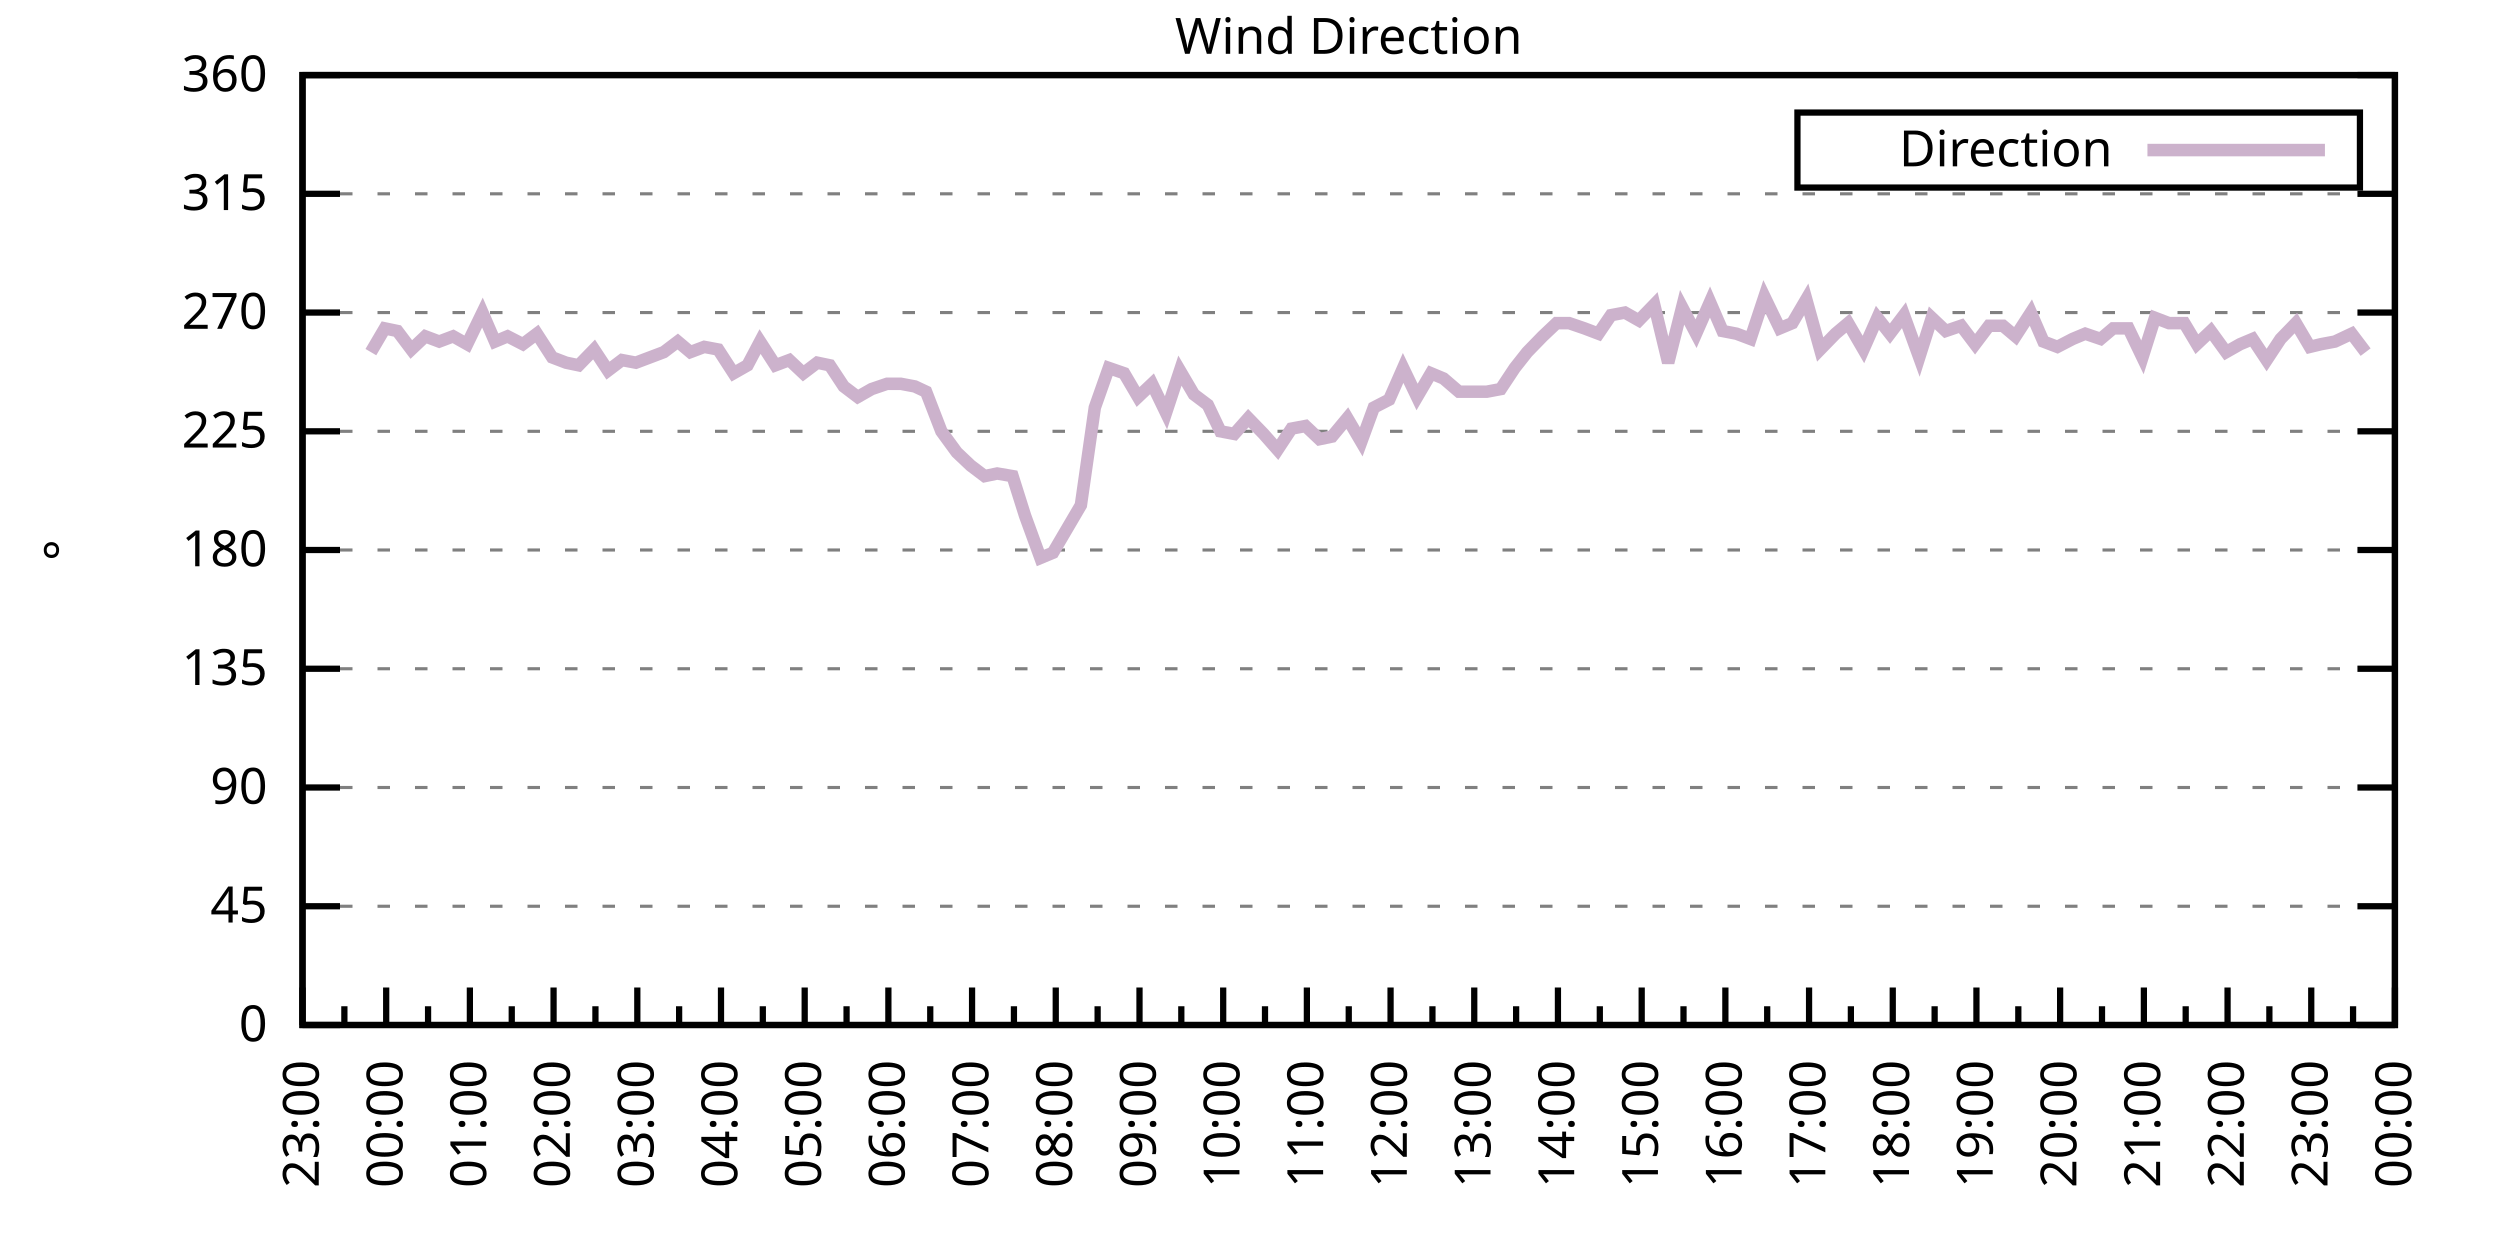
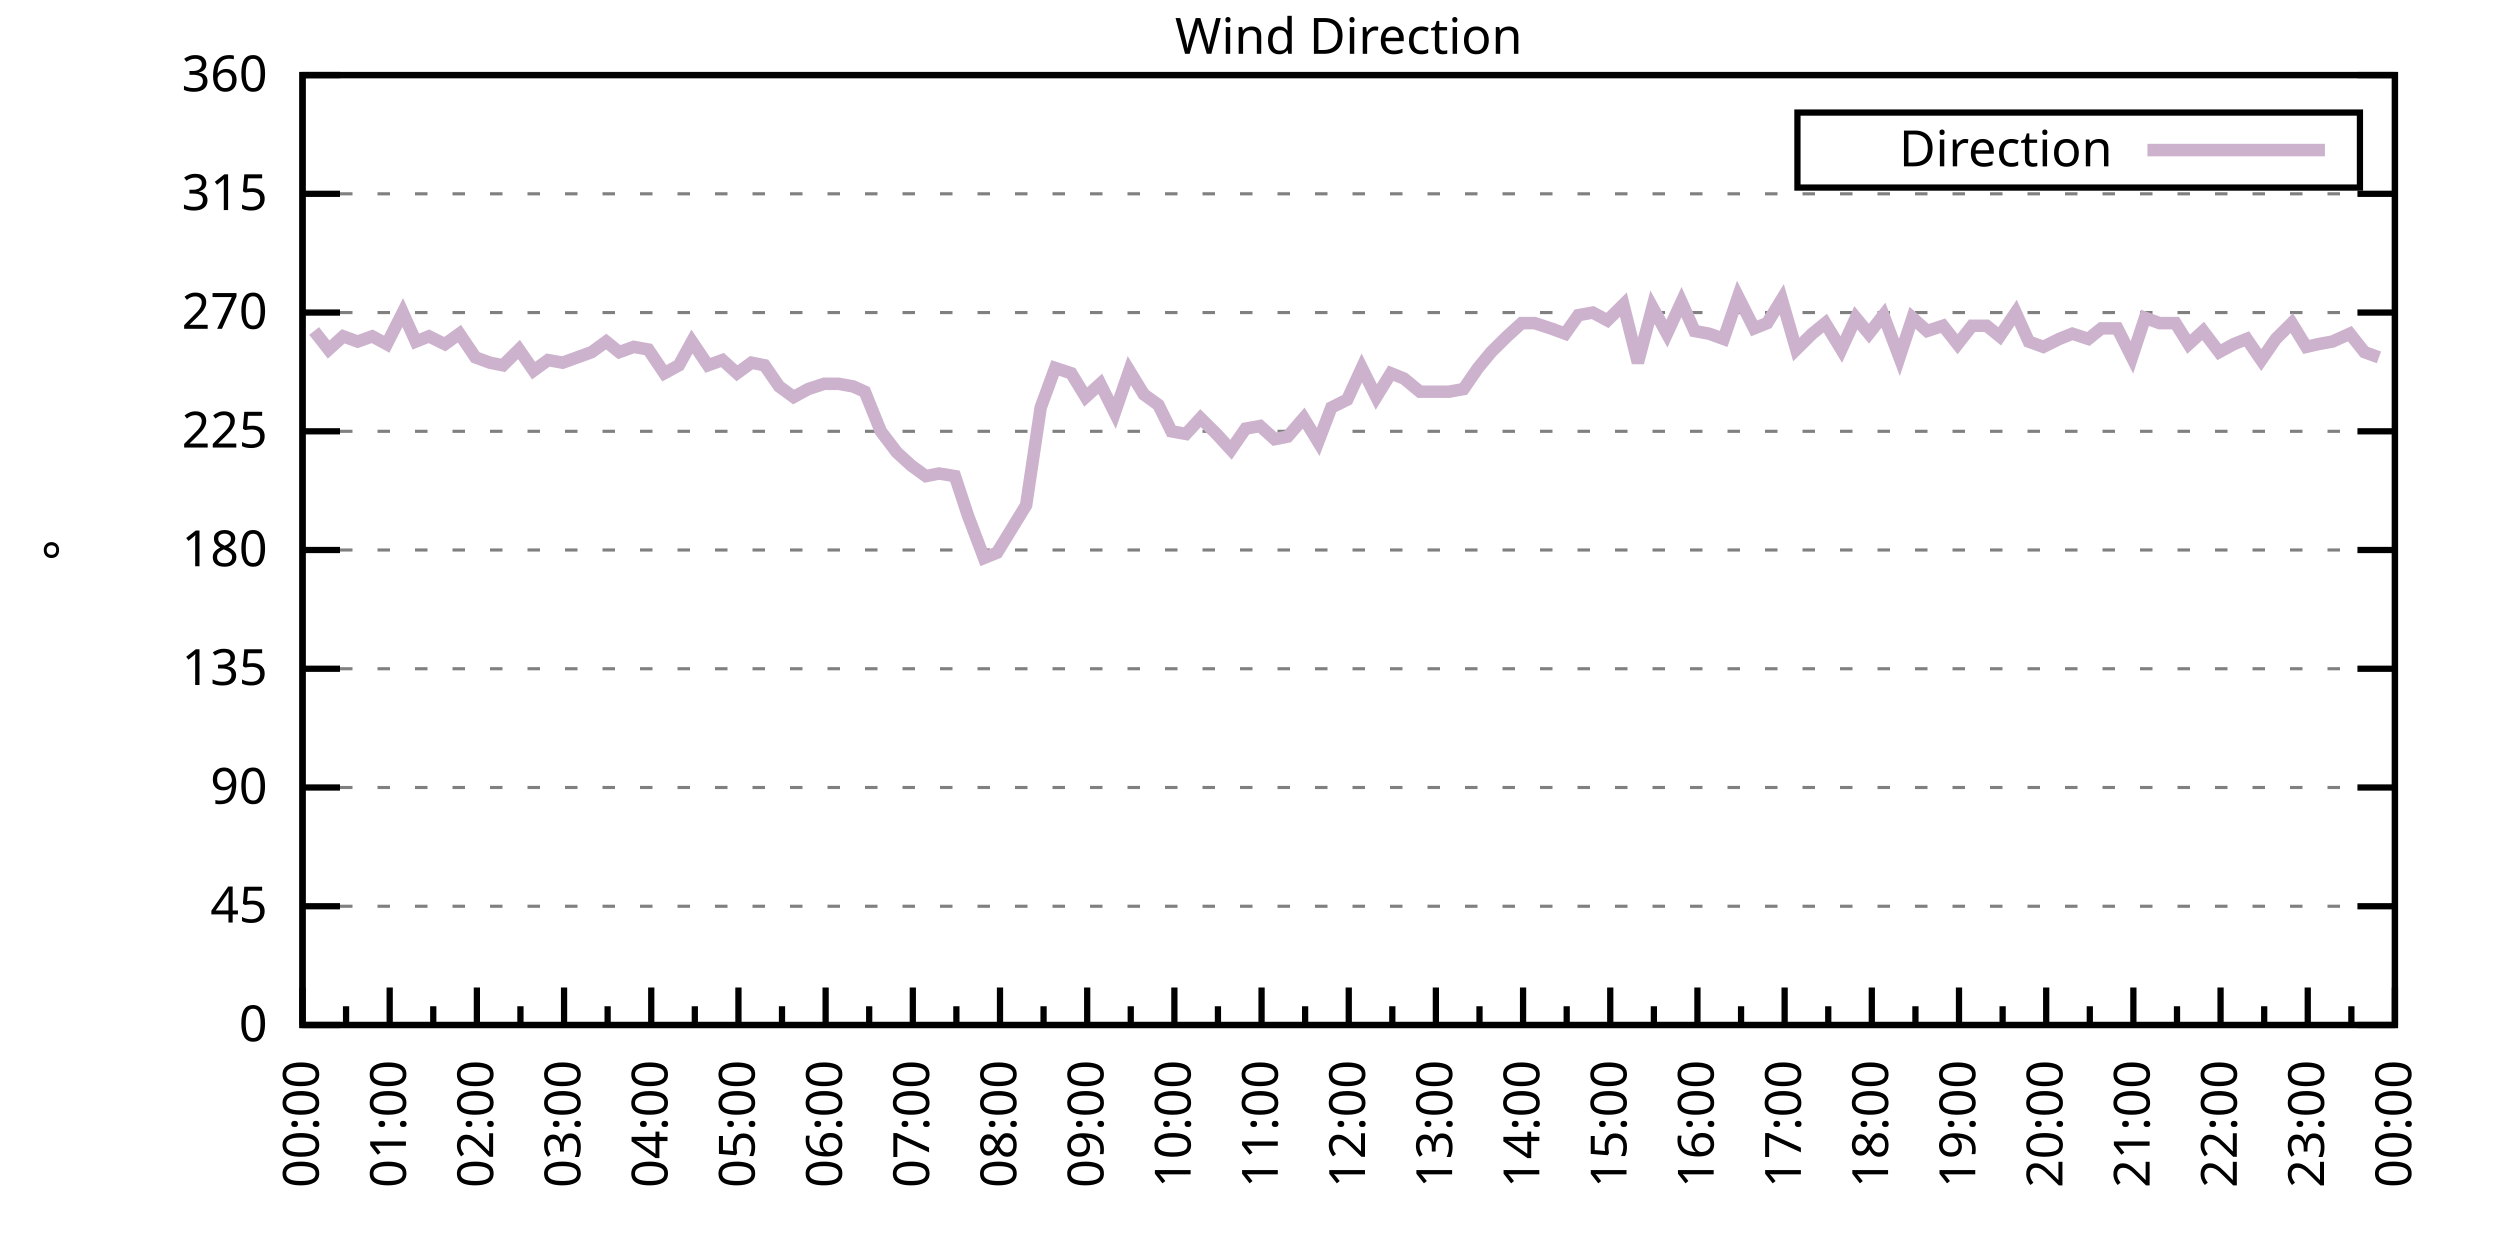
<svg xmlns="http://www.w3.org/2000/svg" xmlns:xlink="http://www.w3.org/1999/xlink" width="400" height="200" viewBox="0 0 400 200">
  <g id="gnuplot_canvas">
    <rect x="0" y="0" width="400" height="200" fill="none" />
    <defs>
      <circle id="gpDot" r="0.5" stroke-width="0.5" stroke="currentColor" />
      <path id="gpPt0" stroke-width="0.333" stroke="currentColor" d="M-1,0 h2 M0,-1 v2" />
      <path id="gpPt1" stroke-width="0.333" stroke="currentColor" d="M-1,-1 L1,1 M1,-1 L-1,1" />
      <path id="gpPt2" stroke-width="0.333" stroke="currentColor" d="M-1,0 L1,0 M0,-1 L0,1 M-1,-1 L1,1 M-1,1 L1,-1" />
      <rect id="gpPt3" stroke-width="0.333" stroke="currentColor" x="-1" y="-1" width="2" height="2" />
      <rect id="gpPt4" stroke-width="0.333" stroke="currentColor" fill="currentColor" x="-1" y="-1" width="2" height="2" />
      <circle id="gpPt5" stroke-width="0.333" stroke="currentColor" cx="0" cy="0" r="1" />
      <use xlink:href="#gpPt5" id="gpPt6" fill="currentColor" stroke="none" />
      <path id="gpPt7" stroke-width="0.333" stroke="currentColor" d="M0,-1.33 L-1.33,0.67 L1.33,0.67 z" />
      <use xlink:href="#gpPt7" id="gpPt8" fill="currentColor" stroke="none" />
      <use xlink:href="#gpPt7" id="gpPt9" stroke="currentColor" transform="rotate(180)" />
      <use xlink:href="#gpPt9" id="gpPt10" fill="currentColor" stroke="none" />
      <use xlink:href="#gpPt3" id="gpPt11" stroke="currentColor" transform="rotate(45)" />
      <use xlink:href="#gpPt11" id="gpPt12" fill="currentColor" stroke="none" />
      <path id="gpPt13" stroke-width="0.333" stroke="currentColor" d="M0,1.330 L1.265,0.411 L0.782,-1.067 L-0.782,-1.076 L-1.265,0.411 z" />
      <use xlink:href="#gpPt13" id="gpPt14" fill="currentColor" stroke="none" />
      <filter id="textbox" filterUnits="objectBoundingBox" x="0" y="0" height="1" width="1">
        <feFlood flood-color="white" flood-opacity="1" result="bgnd" />
        <feComposite in="SourceGraphic" in2="bgnd" operator="atop" />
      </filter>
      <filter id="greybox" filterUnits="objectBoundingBox" x="0" y="0" height="1" width="1">
        <feFlood flood-color="lightgrey" flood-opacity="1" result="grey" />
        <feComposite in="SourceGraphic" in2="grey" operator="atop" />
      </filter>
    </defs>
    <g fill="none" color="white" stroke="currentColor" stroke-width="1.00" stroke-linecap="butt" stroke-linejoin="miter">
</g>
    <g fill="none" color="black" stroke="currentColor" stroke-width="1.00" stroke-linecap="butt" stroke-linejoin="miter">
      <g stroke="none" shape-rendering="crispEdges">
        <polygon fill="rgb(255, 255, 255)" points="48.40,164.00 383.18,164.00 383.18,12.02 48.40,12.02 " />
      </g>
    </g>
    <g fill="none" color="black" stroke="currentColor" stroke-width="1.00" stroke-linecap="butt" stroke-linejoin="miter">
</g>
    <g fill="none" color="black" stroke="black" stroke-width="0.50" stroke-linecap="butt" stroke-linejoin="miter">
</g>
    <g fill="none" color="gray" stroke="currentColor" stroke-width="0.50" stroke-linecap="butt" stroke-linejoin="miter">
      <path stroke="gray" stroke-dasharray="2,4" class="gridline" d="M48.40,164.00 L383.19,164.00  " />
    </g>
    <g fill="none" color="gray" stroke="gray" stroke-width="1.00" stroke-linecap="butt" stroke-linejoin="miter">
</g>
    <g fill="none" color="black" stroke="currentColor" stroke-width="1.00" stroke-linecap="butt" stroke-linejoin="miter">
      <path stroke="black" d="M48.40,164.00 L54.40,164.00 M383.19,164.00 L377.19,164.00  " />
      <g transform="translate(42.80,166.60)" stroke="none" fill="black" font-family="Sans" font-size="8.00" text-anchor="end">
        <text>
          <tspan font-family="Sans"> 0</tspan>
        </text>
      </g>
    </g>
    <g fill="none" color="black" stroke="currentColor" stroke-width="1.00" stroke-linecap="butt" stroke-linejoin="miter">
</g>
    <g fill="none" color="black" stroke="black" stroke-width="0.50" stroke-linecap="butt" stroke-linejoin="miter">
</g>
    <g fill="none" color="gray" stroke="currentColor" stroke-width="0.50" stroke-linecap="butt" stroke-linejoin="miter">
      <path stroke="gray" stroke-dasharray="2,4" class="gridline" d="M48.40,145.00 L383.19,145.00  " />
    </g>
    <g fill="none" color="gray" stroke="gray" stroke-width="1.00" stroke-linecap="butt" stroke-linejoin="miter">
</g>
    <g fill="none" color="black" stroke="currentColor" stroke-width="1.00" stroke-linecap="butt" stroke-linejoin="miter">
      <path stroke="black" d="M48.40,145.00 L54.40,145.00 M383.19,145.00 L377.19,145.00  " />
      <g transform="translate(42.80,147.60)" stroke="none" fill="black" font-family="Sans" font-size="8.00" text-anchor="end">
        <text>
          <tspan font-family="Sans"> 45</tspan>
        </text>
      </g>
    </g>
    <g fill="none" color="black" stroke="currentColor" stroke-width="1.00" stroke-linecap="butt" stroke-linejoin="miter">
</g>
    <g fill="none" color="black" stroke="black" stroke-width="0.50" stroke-linecap="butt" stroke-linejoin="miter">
</g>
    <g fill="none" color="gray" stroke="currentColor" stroke-width="0.50" stroke-linecap="butt" stroke-linejoin="miter">
      <path stroke="gray" stroke-dasharray="2,4" class="gridline" d="M48.40,126.00 L383.19,126.00  " />
    </g>
    <g fill="none" color="gray" stroke="gray" stroke-width="1.00" stroke-linecap="butt" stroke-linejoin="miter">
</g>
    <g fill="none" color="black" stroke="currentColor" stroke-width="1.00" stroke-linecap="butt" stroke-linejoin="miter">
      <path stroke="black" d="M48.40,126.00 L54.40,126.00 M383.19,126.00 L377.19,126.00  " />
      <g transform="translate(42.80,128.60)" stroke="none" fill="black" font-family="Sans" font-size="8.00" text-anchor="end">
        <text>
          <tspan font-family="Sans"> 90</tspan>
        </text>
      </g>
    </g>
    <g fill="none" color="black" stroke="currentColor" stroke-width="1.00" stroke-linecap="butt" stroke-linejoin="miter">
</g>
    <g fill="none" color="black" stroke="black" stroke-width="0.50" stroke-linecap="butt" stroke-linejoin="miter">
</g>
    <g fill="none" color="gray" stroke="currentColor" stroke-width="0.50" stroke-linecap="butt" stroke-linejoin="miter">
      <path stroke="gray" stroke-dasharray="2,4" class="gridline" d="M48.40,107.00 L383.19,107.00  " />
    </g>
    <g fill="none" color="gray" stroke="gray" stroke-width="1.00" stroke-linecap="butt" stroke-linejoin="miter">
</g>
    <g fill="none" color="black" stroke="currentColor" stroke-width="1.00" stroke-linecap="butt" stroke-linejoin="miter">
      <path stroke="black" d="M48.40,107.00 L54.40,107.00 M383.19,107.00 L377.19,107.00  " />
      <g transform="translate(42.80,109.60)" stroke="none" fill="black" font-family="Sans" font-size="8.00" text-anchor="end">
        <text>
          <tspan font-family="Sans"> 135</tspan>
        </text>
      </g>
    </g>
    <g fill="none" color="black" stroke="currentColor" stroke-width="1.00" stroke-linecap="butt" stroke-linejoin="miter">
</g>
    <g fill="none" color="black" stroke="black" stroke-width="0.50" stroke-linecap="butt" stroke-linejoin="miter">
</g>
    <g fill="none" color="gray" stroke="currentColor" stroke-width="0.50" stroke-linecap="butt" stroke-linejoin="miter">
      <path stroke="gray" stroke-dasharray="2,4" class="gridline" d="M48.40,88.00 L383.19,88.00  " />
    </g>
    <g fill="none" color="gray" stroke="gray" stroke-width="1.00" stroke-linecap="butt" stroke-linejoin="miter">
</g>
    <g fill="none" color="black" stroke="currentColor" stroke-width="1.00" stroke-linecap="butt" stroke-linejoin="miter">
      <path stroke="black" d="M48.40,88.00 L54.40,88.00 M383.19,88.00 L377.19,88.00  " />
      <g transform="translate(42.80,90.60)" stroke="none" fill="black" font-family="Sans" font-size="8.00" text-anchor="end">
        <text>
          <tspan font-family="Sans"> 180</tspan>
        </text>
      </g>
    </g>
    <g fill="none" color="black" stroke="currentColor" stroke-width="1.00" stroke-linecap="butt" stroke-linejoin="miter">
</g>
    <g fill="none" color="black" stroke="black" stroke-width="0.50" stroke-linecap="butt" stroke-linejoin="miter">
</g>
    <g fill="none" color="gray" stroke="currentColor" stroke-width="0.50" stroke-linecap="butt" stroke-linejoin="miter">
      <path stroke="gray" stroke-dasharray="2,4" class="gridline" d="M48.40,69.01 L383.19,69.01  " />
    </g>
    <g fill="none" color="gray" stroke="gray" stroke-width="1.00" stroke-linecap="butt" stroke-linejoin="miter">
</g>
    <g fill="none" color="black" stroke="currentColor" stroke-width="1.00" stroke-linecap="butt" stroke-linejoin="miter">
      <path stroke="black" d="M48.40,69.01 L54.40,69.01 M383.19,69.01 L377.19,69.01  " />
      <g transform="translate(42.80,71.61)" stroke="none" fill="black" font-family="Sans" font-size="8.00" text-anchor="end">
        <text>
          <tspan font-family="Sans"> 225</tspan>
        </text>
      </g>
    </g>
    <g fill="none" color="black" stroke="currentColor" stroke-width="1.00" stroke-linecap="butt" stroke-linejoin="miter">
</g>
    <g fill="none" color="black" stroke="black" stroke-width="0.50" stroke-linecap="butt" stroke-linejoin="miter">
</g>
    <g fill="none" color="gray" stroke="currentColor" stroke-width="0.50" stroke-linecap="butt" stroke-linejoin="miter">
      <path stroke="gray" stroke-dasharray="2,4" class="gridline" d="M48.40,50.01 L383.19,50.01  " />
    </g>
    <g fill="none" color="gray" stroke="gray" stroke-width="1.00" stroke-linecap="butt" stroke-linejoin="miter">
</g>
    <g fill="none" color="black" stroke="currentColor" stroke-width="1.00" stroke-linecap="butt" stroke-linejoin="miter">
      <path stroke="black" d="M48.40,50.01 L54.40,50.01 M383.19,50.01 L377.19,50.01  " />
      <g transform="translate(42.80,52.61)" stroke="none" fill="black" font-family="Sans" font-size="8.00" text-anchor="end">
        <text>
          <tspan font-family="Sans"> 270</tspan>
        </text>
      </g>
    </g>
    <g fill="none" color="black" stroke="currentColor" stroke-width="1.00" stroke-linecap="butt" stroke-linejoin="miter">
</g>
    <g fill="none" color="black" stroke="black" stroke-width="0.50" stroke-linecap="butt" stroke-linejoin="miter">
</g>
    <g fill="none" color="gray" stroke="currentColor" stroke-width="0.50" stroke-linecap="butt" stroke-linejoin="miter">
      <path stroke="gray" stroke-dasharray="2,4" class="gridline" d="M48.40,31.01 L383.19,31.01  " />
    </g>
    <g fill="none" color="gray" stroke="gray" stroke-width="1.00" stroke-linecap="butt" stroke-linejoin="miter">
</g>
    <g fill="none" color="black" stroke="currentColor" stroke-width="1.00" stroke-linecap="butt" stroke-linejoin="miter">
      <path stroke="black" d="M48.40,31.01 L54.40,31.01 M383.19,31.01 L377.19,31.01  " />
      <g transform="translate(42.80,33.61)" stroke="none" fill="black" font-family="Sans" font-size="8.00" text-anchor="end">
        <text>
          <tspan font-family="Sans"> 315</tspan>
        </text>
      </g>
    </g>
    <g fill="none" color="black" stroke="currentColor" stroke-width="1.00" stroke-linecap="butt" stroke-linejoin="miter">
</g>
    <g fill="none" color="black" stroke="black" stroke-width="0.50" stroke-linecap="butt" stroke-linejoin="miter">
</g>
    <g fill="none" color="gray" stroke="currentColor" stroke-width="0.50" stroke-linecap="butt" stroke-linejoin="miter">
      <path stroke="gray" stroke-dasharray="2,4" class="gridline" d="M48.40,12.01 L383.19,12.01  " />
    </g>
    <g fill="none" color="gray" stroke="gray" stroke-width="1.00" stroke-linecap="butt" stroke-linejoin="miter">
</g>
    <g fill="none" color="black" stroke="currentColor" stroke-width="1.00" stroke-linecap="butt" stroke-linejoin="miter">
      <path stroke="black" d="M48.40,12.01 L54.40,12.01 M383.19,12.01 L377.19,12.01  " />
      <g transform="translate(42.80,14.61)" stroke="none" fill="black" font-family="Sans" font-size="8.00" text-anchor="end">
        <text>
          <tspan font-family="Sans"> 360</tspan>
        </text>
      </g>
    </g>
    <g fill="none" color="black" stroke="currentColor" stroke-width="1.00" stroke-linecap="butt" stroke-linejoin="miter">
      <path stroke="black" d="M48.40,164.00 L48.40,158.00  " />
      <g transform="translate(51.00,169.60) rotate(270)" stroke="none" fill="black" font-family="Sans" font-size="8.00" text-anchor="end">
        <text>
+           <tspan font-family="Sans">00:00</tspan>
+         </text>
+       </g>
+     </g>
+     <g fill="none" color="black" stroke="currentColor" stroke-width="1.00" stroke-linecap="butt" stroke-linejoin="miter">
+       <path stroke="black" d="M55.37,164.00 L55.37,161.00 M62.35,164.00 L62.35,158.00  " />
+       <g transform="translate(64.95,169.60) rotate(270)" stroke="none" fill="black" font-family="Sans" font-size="8.00" text-anchor="end">
+         <text>
+           <tspan font-family="Sans">01:00</tspan>
+         </text>
+       </g>
+     </g>
+     <g fill="none" color="black" stroke="currentColor" stroke-width="1.00" stroke-linecap="butt" stroke-linejoin="miter">
+       <path stroke="black" d="M69.32,164.00 L69.32,161.00 M76.30,164.00 L76.30,158.00  " />
+       <g transform="translate(78.90,169.60) rotate(270)" stroke="none" fill="black" font-family="Sans" font-size="8.00" text-anchor="end">
+         <text>
+           <tspan font-family="Sans">02:00</tspan>
+         </text>
+       </g>
+     </g>
+     <g fill="none" color="black" stroke="currentColor" stroke-width="1.00" stroke-linecap="butt" stroke-linejoin="miter">
+       <path stroke="black" d="M83.27,164.00 L83.27,161.00 M90.25,164.00 L90.25,158.00  " />
+       <g transform="translate(92.85,169.60) rotate(270)" stroke="none" fill="black" font-family="Sans" font-size="8.00" text-anchor="end">
+         <text>
+           <tspan font-family="Sans">03:00</tspan>
+         </text>
+       </g>
+     </g>
+     <g fill="none" color="black" stroke="currentColor" stroke-width="1.00" stroke-linecap="butt" stroke-linejoin="miter">
+       <path stroke="black" d="M97.22,164.00 L97.22,161.00 M104.20,164.00 L104.20,158.00  " />
+       <g transform="translate(106.80,169.60) rotate(270)" stroke="none" fill="black" font-family="Sans" font-size="8.00" text-anchor="end">
+         <text>
+           <tspan font-family="Sans">04:00</tspan>
+         </text>
+       </g>
+     </g>
+     <g fill="none" color="black" stroke="currentColor" stroke-width="1.00" stroke-linecap="butt" stroke-linejoin="miter">
+       <path stroke="black" d="M111.17,164.00 L111.17,161.00 M118.15,164.00 L118.15,158.00  " />
+       <g transform="translate(120.75,169.60) rotate(270)" stroke="none" fill="black" font-family="Sans" font-size="8.00" text-anchor="end">
+         <text>
+           <tspan font-family="Sans">05:00</tspan>
+         </text>
+       </g>
+     </g>
+     <g fill="none" color="black" stroke="currentColor" stroke-width="1.00" stroke-linecap="butt" stroke-linejoin="miter">
+       <path stroke="black" d="M125.12,164.00 L125.12,161.00 M132.10,164.00 L132.10,158.00  " />
+       <g transform="translate(134.70,169.60) rotate(270)" stroke="none" fill="black" font-family="Sans" font-size="8.00" text-anchor="end">
+         <text>
+           <tspan font-family="Sans">06:00</tspan>
+         </text>
+       </g>
+     </g>
+     <g fill="none" color="black" stroke="currentColor" stroke-width="1.00" stroke-linecap="butt" stroke-linejoin="miter">
+       <path stroke="black" d="M139.07,164.00 L139.07,161.00 M146.05,164.00 L146.05,158.00  " />
+       <g transform="translate(148.65,169.60) rotate(270)" stroke="none" fill="black" font-family="Sans" font-size="8.00" text-anchor="end">
+         <text>
+           <tspan font-family="Sans">07:00</tspan>
+         </text>
+       </g>
+     </g>
+     <g fill="none" color="black" stroke="currentColor" stroke-width="1.00" stroke-linecap="butt" stroke-linejoin="miter">
+       <path stroke="black" d="M153.02,164.00 L153.02,161.00 M160.00,164.00 L160.00,158.00  " />
+       <g transform="translate(162.60,169.60) rotate(270)" stroke="none" fill="black" font-family="Sans" font-size="8.00" text-anchor="end">
+         <text>
+           <tspan font-family="Sans">08:00</tspan>
+         </text>
+       </g>
+     </g>
+     <g fill="none" color="black" stroke="currentColor" stroke-width="1.00" stroke-linecap="butt" stroke-linejoin="miter">
+       <path stroke="black" d="M166.97,164.00 L166.97,161.00 M173.95,164.00 L173.95,158.00  " />
+       <g transform="translate(176.55,169.60) rotate(270)" stroke="none" fill="black" font-family="Sans" font-size="8.00" text-anchor="end">
+         <text>
+           <tspan font-family="Sans">09:00</tspan>
+         </text>
+       </g>
+     </g>
+     <g fill="none" color="black" stroke="currentColor" stroke-width="1.00" stroke-linecap="butt" stroke-linejoin="miter">
+       <path stroke="black" d="M180.92,164.00 L180.92,161.00 M187.90,164.00 L187.90,158.00  " />
+       <g transform="translate(190.50,169.60) rotate(270)" stroke="none" fill="black" font-family="Sans" font-size="8.00" text-anchor="end">
+         <text>
+           <tspan font-family="Sans">10:00</tspan>
+         </text>
+       </g>
+     </g>
+     <g fill="none" color="black" stroke="currentColor" stroke-width="1.00" stroke-linecap="butt" stroke-linejoin="miter">
+       <path stroke="black" d="M194.87,164.00 L194.87,161.00 M201.85,164.00 L201.85,158.00  " />
+       <g transform="translate(204.45,169.60) rotate(270)" stroke="none" fill="black" font-family="Sans" font-size="8.00" text-anchor="end">
+         <text>
+           <tspan font-family="Sans">11:00</tspan>
+         </text>
+       </g>
+     </g>
+     <g fill="none" color="black" stroke="currentColor" stroke-width="1.00" stroke-linecap="butt" stroke-linejoin="miter">
+       <path stroke="black" d="M208.82,164.00 L208.82,161.00 M215.80,164.00 L215.80,158.00  " />
+       <g transform="translate(218.40,169.60) rotate(270)" stroke="none" fill="black" font-family="Sans" font-size="8.00" text-anchor="end">
+         <text>
+           <tspan font-family="Sans">12:00</tspan>
+         </text>
+       </g>
+     </g>
+     <g fill="none" color="black" stroke="currentColor" stroke-width="1.00" stroke-linecap="butt" stroke-linejoin="miter">
+       <path stroke="black" d="M222.77,164.00 L222.77,161.00 M229.74,164.00 L229.74,158.00  " />
+       <g transform="translate(232.34,169.60) rotate(270)" stroke="none" fill="black" font-family="Sans" font-size="8.00" text-anchor="end">
+         <text>
+           <tspan font-family="Sans">13:00</tspan>
+         </text>
+       </g>
+     </g>
+     <g fill="none" color="black" stroke="currentColor" stroke-width="1.00" stroke-linecap="butt" stroke-linejoin="miter">
+       <path stroke="black" d="M236.72,164.00 L236.72,161.00 M243.69,164.00 L243.69,158.00  " />
+       <g transform="translate(246.29,169.60) rotate(270)" stroke="none" fill="black" font-family="Sans" font-size="8.00" text-anchor="end">
+         <text>
+           <tspan font-family="Sans">14:00</tspan>
+         </text>
+       </g>
+     </g>
+     <g fill="none" color="black" stroke="currentColor" stroke-width="1.00" stroke-linecap="butt" stroke-linejoin="miter">
+       <path stroke="black" d="M250.67,164.00 L250.67,161.00 M257.64,164.00 L257.64,158.00  " />
+       <g transform="translate(260.24,169.60) rotate(270)" stroke="none" fill="black" font-family="Sans" font-size="8.00" text-anchor="end">
+         <text>
+           <tspan font-family="Sans">15:00</tspan>
+         </text>
+       </g>
+     </g>
+     <g fill="none" color="black" stroke="currentColor" stroke-width="1.00" stroke-linecap="butt" stroke-linejoin="miter">
+       <path stroke="black" d="M264.62,164.00 L264.62,161.00 M271.59,164.00 L271.59,158.00  " />
+       <g transform="translate(274.19,169.60) rotate(270)" stroke="none" fill="black" font-family="Sans" font-size="8.00" text-anchor="end">
+         <text>
+           <tspan font-family="Sans">16:00</tspan>
+         </text>
+       </g>
+     </g>
+     <g fill="none" color="black" stroke="currentColor" stroke-width="1.00" stroke-linecap="butt" stroke-linejoin="miter">
+       <path stroke="black" d="M278.57,164.00 L278.57,161.00 M285.54,164.00 L285.54,158.00  " />
+       <g transform="translate(288.14,169.60) rotate(270)" stroke="none" fill="black" font-family="Sans" font-size="8.00" text-anchor="end">
+         <text>
+           <tspan font-family="Sans">17:00</tspan>
+         </text>
+       </g>
+     </g>
+     <g fill="none" color="black" stroke="currentColor" stroke-width="1.00" stroke-linecap="butt" stroke-linejoin="miter">
+       <path stroke="black" d="M292.52,164.00 L292.52,161.00 M299.49,164.00 L299.49,158.00  " />
+       <g transform="translate(302.09,169.60) rotate(270)" stroke="none" fill="black" font-family="Sans" font-size="8.00" text-anchor="end">
+         <text>
+           <tspan font-family="Sans">18:00</tspan>
+         </text>
+       </g>
+     </g>
+     <g fill="none" color="black" stroke="currentColor" stroke-width="1.00" stroke-linecap="butt" stroke-linejoin="miter">
+       <path stroke="black" d="M306.47,164.00 L306.47,161.00 M313.44,164.00 L313.44,158.00  " />
+       <g transform="translate(316.04,169.60) rotate(270)" stroke="none" fill="black" font-family="Sans" font-size="8.00" text-anchor="end">
+         <text>
+           <tspan font-family="Sans">19:00</tspan>
+         </text>
+       </g>
+     </g>
+     <g fill="none" color="black" stroke="currentColor" stroke-width="1.00" stroke-linecap="butt" stroke-linejoin="miter">
+       <path stroke="black" d="M320.42,164.00 L320.42,161.00 M327.39,164.00 L327.39,158.00  " />
+       <g transform="translate(329.99,169.60) rotate(270)" stroke="none" fill="black" font-family="Sans" font-size="8.00" text-anchor="end">
+         <text>
+           <tspan font-family="Sans">20:00</tspan>
+         </text>
+       </g>
+     </g>
+     <g fill="none" color="black" stroke="currentColor" stroke-width="1.00" stroke-linecap="butt" stroke-linejoin="miter">
+       <path stroke="black" d="M334.37,164.00 L334.37,161.00 M341.34,164.00 L341.34,158.00  " />
+       <g transform="translate(343.94,169.60) rotate(270)" stroke="none" fill="black" font-family="Sans" font-size="8.00" text-anchor="end">
+         <text>
+           <tspan font-family="Sans">21:00</tspan>
+         </text>
+       </g>
+     </g>
+     <g fill="none" color="black" stroke="currentColor" stroke-width="1.00" stroke-linecap="butt" stroke-linejoin="miter">
+       <path stroke="black" d="M348.32,164.00 L348.32,161.00 M355.29,164.00 L355.29,158.00  " />
+       <g transform="translate(357.89,169.60) rotate(270)" stroke="none" fill="black" font-family="Sans" font-size="8.00" text-anchor="end">
+         <text>
+           <tspan font-family="Sans">22:00</tspan>
+         </text>
+       </g>
+     </g>
+     <g fill="none" color="black" stroke="currentColor" stroke-width="1.00" stroke-linecap="butt" stroke-linejoin="miter">
+       <path stroke="black" d="M362.27,164.00 L362.27,161.00 M369.24,164.00 L369.24,158.00  " />
+       <g transform="translate(371.84,169.60) rotate(270)" stroke="none" fill="black" font-family="Sans" font-size="8.00" text-anchor="end">
+         <text>
          <tspan font-family="Sans">23:00</tspan>
        </text>
      </g>
    </g>
    <g fill="none" color="black" stroke="currentColor" stroke-width="1.00" stroke-linecap="butt" stroke-linejoin="miter">
-       <path stroke="black" d="M55.10,164.00 L55.10,161.00 M61.79,164.00 L61.79,158.00  " />
-       <g transform="translate(64.39,169.60) rotate(270)" stroke="none" fill="black" font-family="Sans" font-size="8.00" text-anchor="end">
-         <text>
-           <tspan font-family="Sans">00:00</tspan>
-         </text>
-       </g>
-     </g>
-     <g fill="none" color="black" stroke="currentColor" stroke-width="1.00" stroke-linecap="butt" stroke-linejoin="miter">
-       <path stroke="black" d="M68.49,164.00 L68.49,161.00 M75.18,164.00 L75.18,158.00  " />
-       <g transform="translate(77.78,169.60) rotate(270)" stroke="none" fill="black" font-family="Sans" font-size="8.00" text-anchor="end">
-         <text>
-           <tspan font-family="Sans">01:00</tspan>
-         </text>
-       </g>
-     </g>
-     <g fill="none" color="black" stroke="currentColor" stroke-width="1.00" stroke-linecap="butt" stroke-linejoin="miter">
-       <path stroke="black" d="M81.88,164.00 L81.88,161.00 M88.57,164.00 L88.57,158.00  " />
-       <g transform="translate(91.17,169.60) rotate(270)" stroke="none" fill="black" font-family="Sans" font-size="8.00" text-anchor="end">
-         <text>
-           <tspan font-family="Sans">02:00</tspan>
-         </text>
-       </g>
-     </g>
-     <g fill="none" color="black" stroke="currentColor" stroke-width="1.00" stroke-linecap="butt" stroke-linejoin="miter">
-       <path stroke="black" d="M95.27,164.00 L95.27,161.00 M101.97,164.00 L101.97,158.00  " />
-       <g transform="translate(104.57,169.60) rotate(270)" stroke="none" fill="black" font-family="Sans" font-size="8.00" text-anchor="end">
-         <text>
-           <tspan font-family="Sans">03:00</tspan>
-         </text>
-       </g>
-     </g>
-     <g fill="none" color="black" stroke="currentColor" stroke-width="1.00" stroke-linecap="butt" stroke-linejoin="miter">
-       <path stroke="black" d="M108.66,164.00 L108.66,161.00 M115.36,164.00 L115.36,158.00  " />
-       <g transform="translate(117.96,169.60) rotate(270)" stroke="none" fill="black" font-family="Sans" font-size="8.00" text-anchor="end">
-         <text>
-           <tspan font-family="Sans">04:00</tspan>
-         </text>
-       </g>
-     </g>
-     <g fill="none" color="black" stroke="currentColor" stroke-width="1.00" stroke-linecap="butt" stroke-linejoin="miter">
-       <path stroke="black" d="M122.05,164.00 L122.05,161.00 M128.75,164.00 L128.75,158.00  " />
-       <g transform="translate(131.35,169.60) rotate(270)" stroke="none" fill="black" font-family="Sans" font-size="8.00" text-anchor="end">
-         <text>
-           <tspan font-family="Sans">05:00</tspan>
-         </text>
-       </g>
-     </g>
-     <g fill="none" color="black" stroke="currentColor" stroke-width="1.00" stroke-linecap="butt" stroke-linejoin="miter">
-       <path stroke="black" d="M135.45,164.00 L135.45,161.00 M142.14,164.00 L142.14,158.00  " />
-       <g transform="translate(144.74,169.60) rotate(270)" stroke="none" fill="black" font-family="Sans" font-size="8.00" text-anchor="end">
-         <text>
-           <tspan font-family="Sans">06:00</tspan>
-         </text>
-       </g>
-     </g>
-     <g fill="none" color="black" stroke="currentColor" stroke-width="1.00" stroke-linecap="butt" stroke-linejoin="miter">
-       <path stroke="black" d="M148.84,164.00 L148.84,161.00 M155.53,164.00 L155.53,158.00  " />
-       <g transform="translate(158.13,169.60) rotate(270)" stroke="none" fill="black" font-family="Sans" font-size="8.00" text-anchor="end">
-         <text>
-           <tspan font-family="Sans">07:00</tspan>
-         </text>
-       </g>
-     </g>
-     <g fill="none" color="black" stroke="currentColor" stroke-width="1.00" stroke-linecap="butt" stroke-linejoin="miter">
-       <path stroke="black" d="M162.23,164.00 L162.23,161.00 M168.92,164.00 L168.92,158.00  " />
-       <g transform="translate(171.52,169.60) rotate(270)" stroke="none" fill="black" font-family="Sans" font-size="8.00" text-anchor="end">
-         <text>
-           <tspan font-family="Sans">08:00</tspan>
-         </text>
-       </g>
-     </g>
-     <g fill="none" color="black" stroke="currentColor" stroke-width="1.00" stroke-linecap="butt" stroke-linejoin="miter">
-       <path stroke="black" d="M175.62,164.00 L175.62,161.00 M182.32,164.00 L182.32,158.00  " />
-       <g transform="translate(184.92,169.60) rotate(270)" stroke="none" fill="black" font-family="Sans" font-size="8.00" text-anchor="end">
-         <text>
-           <tspan font-family="Sans">09:00</tspan>
-         </text>
-       </g>
-     </g>
-     <g fill="none" color="black" stroke="currentColor" stroke-width="1.00" stroke-linecap="butt" stroke-linejoin="miter">
-       <path stroke="black" d="M189.01,164.00 L189.01,161.00 M195.71,164.00 L195.71,158.00  " />
-       <g transform="translate(198.31,169.60) rotate(270)" stroke="none" fill="black" font-family="Sans" font-size="8.00" text-anchor="end">
-         <text>
-           <tspan font-family="Sans">10:00</tspan>
-         </text>
-       </g>
-     </g>
-     <g fill="none" color="black" stroke="currentColor" stroke-width="1.00" stroke-linecap="butt" stroke-linejoin="miter">
-       <path stroke="black" d="M202.40,164.00 L202.40,161.00 M209.10,164.00 L209.10,158.00  " />
-       <g transform="translate(211.70,169.60) rotate(270)" stroke="none" fill="black" font-family="Sans" font-size="8.00" text-anchor="end">
-         <text>
-           <tspan font-family="Sans">11:00</tspan>
-         </text>
-       </g>
-     </g>
-     <g fill="none" color="black" stroke="currentColor" stroke-width="1.00" stroke-linecap="butt" stroke-linejoin="miter">
-       <path stroke="black" d="M215.80,164.00 L215.80,161.00 M222.49,164.00 L222.49,158.00  " />
-       <g transform="translate(225.09,169.60) rotate(270)" stroke="none" fill="black" font-family="Sans" font-size="8.00" text-anchor="end">
-         <text>
-           <tspan font-family="Sans">12:00</tspan>
-         </text>
-       </g>
-     </g>
-     <g fill="none" color="black" stroke="currentColor" stroke-width="1.00" stroke-linecap="butt" stroke-linejoin="miter">
-       <path stroke="black" d="M229.19,164.00 L229.19,161.00 M235.88,164.00 L235.88,158.00  " />
-       <g transform="translate(238.48,169.60) rotate(270)" stroke="none" fill="black" font-family="Sans" font-size="8.00" text-anchor="end">
-         <text>
-           <tspan font-family="Sans">13:00</tspan>
-         </text>
-       </g>
-     </g>
-     <g fill="none" color="black" stroke="currentColor" stroke-width="1.00" stroke-linecap="butt" stroke-linejoin="miter">
-       <path stroke="black" d="M242.58,164.00 L242.58,161.00 M249.27,164.00 L249.27,158.00  " />
-       <g transform="translate(251.87,169.60) rotate(270)" stroke="none" fill="black" font-family="Sans" font-size="8.00" text-anchor="end">
-         <text>
-           <tspan font-family="Sans">14:00</tspan>
-         </text>
-       </g>
-     </g>
-     <g fill="none" color="black" stroke="currentColor" stroke-width="1.00" stroke-linecap="butt" stroke-linejoin="miter">
-       <path stroke="black" d="M255.97,164.00 L255.97,161.00 M262.67,164.00 L262.67,158.00  " />
-       <g transform="translate(265.27,169.60) rotate(270)" stroke="none" fill="black" font-family="Sans" font-size="8.00" text-anchor="end">
-         <text>
-           <tspan font-family="Sans">15:00</tspan>
-         </text>
-       </g>
-     </g>
-     <g fill="none" color="black" stroke="currentColor" stroke-width="1.00" stroke-linecap="butt" stroke-linejoin="miter">
-       <path stroke="black" d="M269.36,164.00 L269.36,161.00 M276.06,164.00 L276.06,158.00  " />
-       <g transform="translate(278.66,169.60) rotate(270)" stroke="none" fill="black" font-family="Sans" font-size="8.00" text-anchor="end">
-         <text>
-           <tspan font-family="Sans">16:00</tspan>
-         </text>
-       </g>
-     </g>
-     <g fill="none" color="black" stroke="currentColor" stroke-width="1.00" stroke-linecap="butt" stroke-linejoin="miter">
-       <path stroke="black" d="M282.75,164.00 L282.75,161.00 M289.45,164.00 L289.45,158.00  " />
-       <g transform="translate(292.05,169.60) rotate(270)" stroke="none" fill="black" font-family="Sans" font-size="8.00" text-anchor="end">
-         <text>
-           <tspan font-family="Sans">17:00</tspan>
-         </text>
-       </g>
-     </g>
-     <g fill="none" color="black" stroke="currentColor" stroke-width="1.00" stroke-linecap="butt" stroke-linejoin="miter">
-       <path stroke="black" d="M296.14,164.00 L296.14,161.00 M302.84,164.00 L302.84,158.00  " />
-       <g transform="translate(305.44,169.60) rotate(270)" stroke="none" fill="black" font-family="Sans" font-size="8.00" text-anchor="end">
-         <text>
-           <tspan font-family="Sans">18:00</tspan>
-         </text>
-       </g>
-     </g>
-     <g fill="none" color="black" stroke="currentColor" stroke-width="1.00" stroke-linecap="butt" stroke-linejoin="miter">
-       <path stroke="black" d="M309.54,164.00 L309.54,161.00 M316.23,164.00 L316.23,158.00  " />
-       <g transform="translate(318.83,169.60) rotate(270)" stroke="none" fill="black" font-family="Sans" font-size="8.00" text-anchor="end">
-         <text>
-           <tspan font-family="Sans">19:00</tspan>
-         </text>
-       </g>
-     </g>
-     <g fill="none" color="black" stroke="currentColor" stroke-width="1.00" stroke-linecap="butt" stroke-linejoin="miter">
-       <path stroke="black" d="M322.93,164.00 L322.93,161.00 M329.62,164.00 L329.62,158.00  " />
-       <g transform="translate(332.22,169.60) rotate(270)" stroke="none" fill="black" font-family="Sans" font-size="8.00" text-anchor="end">
-         <text>
-           <tspan font-family="Sans">20:00</tspan>
-         </text>
-       </g>
-     </g>
-     <g fill="none" color="black" stroke="currentColor" stroke-width="1.00" stroke-linecap="butt" stroke-linejoin="miter">
-       <path stroke="black" d="M336.32,164.00 L336.32,161.00 M343.02,164.00 L343.02,158.00  " />
-       <g transform="translate(345.62,169.60) rotate(270)" stroke="none" fill="black" font-family="Sans" font-size="8.00" text-anchor="end">
-         <text>
-           <tspan font-family="Sans">21:00</tspan>
-         </text>
-       </g>
-     </g>
-     <g fill="none" color="black" stroke="currentColor" stroke-width="1.00" stroke-linecap="butt" stroke-linejoin="miter">
-       <path stroke="black" d="M349.71,164.00 L349.71,161.00 M356.41,164.00 L356.41,158.00  " />
-       <g transform="translate(359.01,169.60) rotate(270)" stroke="none" fill="black" font-family="Sans" font-size="8.00" text-anchor="end">
-         <text>
-           <tspan font-family="Sans">22:00</tspan>
-         </text>
-       </g>
-     </g>
-     <g fill="none" color="black" stroke="currentColor" stroke-width="1.00" stroke-linecap="butt" stroke-linejoin="miter">
-       <path stroke="black" d="M363.10,164.00 L363.10,161.00 M369.80,164.00 L369.80,158.00  " />
-       <g transform="translate(372.40,169.60) rotate(270)" stroke="none" fill="black" font-family="Sans" font-size="8.00" text-anchor="end">
-         <text>
-           <tspan font-family="Sans">23:00</tspan>
-         </text>
-       </g>
-     </g>
-     <g fill="none" color="black" stroke="currentColor" stroke-width="1.00" stroke-linecap="butt" stroke-linejoin="miter">
-       <path stroke="black" d="M376.49,164.00 L376.49,161.00 M383.19,164.00 L383.19,158.00  " />
+       <path stroke="black" d="M376.22,164.00 L376.22,161.00 M383.19,164.00 L383.19,158.00  " />
      <g transform="translate(385.79,169.60) rotate(270)" stroke="none" fill="black" font-family="Sans" font-size="8.00" text-anchor="end">
        <text>
          <tspan font-family="Sans">00:00</tspan>
        </text>
      </g>
    </g>
    <g fill="none" color="black" stroke="currentColor" stroke-width="1.00" stroke-linecap="butt" stroke-linejoin="miter">
</g>
    <g fill="none" color="black" stroke="currentColor" stroke-width="1.00" stroke-linecap="butt" stroke-linejoin="miter">
      <path stroke="black" d="M48.40,12.01 L48.40,164.00 L383.19,164.00 L383.19,12.01 L48.40,12.01 Z  " />
    </g>
    <g fill="none" color="black" stroke="currentColor" stroke-width="1.00" stroke-linecap="butt" stroke-linejoin="miter">
      <g transform="translate(12.80,88.01) rotate(270)" stroke="none" fill="black" font-family="Sans" font-size="8.00" text-anchor="middle">
        <text>
          <tspan font-family="Sans">°</tspan>
        </text>
      </g>
    </g>
    <g fill="none" color="black" stroke="currentColor" stroke-width="1.00" stroke-linecap="butt" stroke-linejoin="miter">
</g>
    <g fill="none" color="black" stroke="currentColor" stroke-width="1.00" stroke-linecap="butt" stroke-linejoin="miter">
      <path stroke="black" d="M287.59,30.01 L287.59,18.01 L377.59,18.01 L377.59,30.01 L287.59,30.01 Z  " />
    </g>
    <g id="Wind_direction_plot_1">
      <g fill="none" color="white" stroke="black" stroke-width="2.00" stroke-linecap="butt" stroke-linejoin="miter">
</g>
      <g fill="none" color="black" stroke="currentColor" stroke-width="2.00" stroke-linecap="butt" stroke-linejoin="miter">
        <g transform="translate(337.99,26.61)" stroke="none" fill="black" font-family="Sans" font-size="8.00" text-anchor="end">
          <text>
            <tspan font-family="Sans">Direction</tspan>
          </text>
        </g>
      </g>
      <g fill="none" color="black" stroke="currentColor" stroke-width="2.00" stroke-linecap="butt" stroke-linejoin="miter">
-         <path stroke="rgb(204, 178, 204)" d="M343.59,24.01 L371.99,24.01 M59.34,56.34 L61.57,52.54 L63.58,52.96 L65.81,55.92 L68.04,53.81 L70.27,54.65   L72.50,53.81 L74.74,55.07 L77.19,50.01 L79.20,54.65 L81.21,53.81 L83.66,55.07 L85.90,53.39 L88.35,57.18   L90.58,58.03 L92.59,58.45 L95.05,55.92 L97.28,59.30 L99.51,57.61 L101.74,58.03 L106.21,56.34 L108.44,54.65   L110.45,56.34 L112.68,55.50 L114.91,55.92 L117.37,59.72 L119.60,58.45 L121.61,54.65 L124.06,58.45 L126.29,57.61   L128.53,59.72 L130.76,58.03 L132.77,58.45 L135.00,61.83 L137.23,63.52 L139.46,62.25 L141.92,61.41 L144.15,61.41   L146.38,61.83 L148.17,62.67 L150.62,69.01 L153.08,72.38 L155.31,74.49 L157.54,76.18 L159.55,75.76 L162.01,76.18   L164.01,82.52 L166.47,89.27 L168.48,88.43 L170.71,84.63 L172.94,80.83 L175.17,65.21 L177.41,58.87 L179.86,59.72   L182.09,63.52 L184.32,61.41 L186.56,66.05 L188.79,59.30 L191.02,63.10 L193.25,64.78 L195.26,69.01 L197.49,69.43   L199.73,66.90 L202.18,69.43 L204.41,71.96 L206.64,68.58 L208.88,68.16 L211.11,70.27 L213.12,69.85 L215.57,66.90   L217.80,70.70 L219.81,65.21 L222.27,63.94 L224.50,58.87 L226.73,63.52 L228.96,59.72 L230.97,60.56 L233.43,62.67   L235.66,62.67 L237.89,62.67 L240.12,62.25 L242.36,58.87 L244.36,56.34 L246.82,53.81 L249.05,51.70 L251.06,51.70   L253.51,52.54 L255.75,53.39 L257.76,50.43 L259.99,50.01 L262.22,51.27 L264.67,48.74 L266.91,58.03 L269.14,49.16   L271.37,53.39 L273.60,48.32 L275.61,52.96 L277.84,53.39 L280.07,54.23 L282.31,47.47 L284.76,52.54 L286.77,51.70   L289.00,47.90 L291.23,55.92 L293.69,53.39 L295.70,51.70 L298.15,55.92 L300.39,50.85 L302.39,53.39 L304.63,50.43   L307.08,57.18 L309.09,50.85 L311.32,52.96 L313.78,52.12 L316.01,55.07 L318.24,52.12 L320.47,52.12 L322.48,53.81   L324.94,50.01 L326.95,54.65 L329.18,55.50 L331.63,54.23 L333.64,53.39 L336.10,54.23 L338.10,52.54 L340.56,52.54   L342.79,57.18 L344.80,50.85 L347.03,51.70 L349.49,51.70 L351.50,55.07 L353.73,52.96 L356.18,56.34 L358.42,55.07   L360.42,54.23 L362.66,57.61 L364.89,54.23 L367.34,51.70 L369.58,55.50 L371.36,55.07 L373.59,54.65 L376.27,53.39   L378.50,56.34  " />
+         <path stroke="rgb(204, 178, 204)" d="M343.59,24.01 L371.99,24.01 M50.26,52.96 L52.58,55.92 L54.91,53.81 L57.23,54.65 L59.56,53.81 L61.88,55.07   L64.44,50.01 L66.53,54.65 L68.63,53.81 L71.18,55.07 L73.51,53.39 L76.07,57.18 L78.39,58.03 L80.48,58.45   L83.04,55.92 L85.37,59.30 L87.69,57.61 L90.02,58.03 L94.67,56.34 L96.99,54.65 L99.08,56.34 L101.41,55.50   L103.73,55.92 L106.29,59.72 L108.62,58.45 L110.71,54.65 L113.27,58.45 L115.59,57.61 L117.92,59.72 L120.24,58.03   L122.33,58.45 L124.66,61.83 L126.98,63.52 L129.31,62.25 L131.87,61.41 L134.19,61.41 L136.51,61.83 L138.37,62.67   L140.93,69.01 L143.49,72.38 L145.81,74.49 L148.14,76.18 L150.23,75.76 L152.79,76.18 L154.88,82.52 L157.44,89.27   L159.53,88.43 L161.86,84.63 L164.18,80.83 L166.51,65.21 L168.83,58.87 L171.39,59.72 L173.71,63.52 L176.04,61.41   L178.36,66.05 L180.69,59.30 L183.01,63.10 L185.34,64.78 L187.43,69.01 L189.76,69.43 L192.08,66.90 L194.64,69.43   L196.96,71.96 L199.29,68.58 L201.61,68.16 L203.94,70.27 L206.03,69.85 L208.59,66.90 L210.91,70.70 L213.01,65.21   L215.56,63.94 L217.89,58.87 L220.21,63.52 L222.54,59.72 L224.63,60.56 L227.19,62.67 L229.51,62.67 L231.84,62.67   L234.16,62.25 L236.49,58.87 L238.58,56.34 L241.14,53.81 L243.46,51.70 L245.55,51.70 L248.11,52.54 L250.44,53.39   L252.53,50.43 L254.85,50.01 L257.18,51.27 L259.74,48.74 L262.06,58.03 L264.39,49.16 L266.71,53.39 L269.04,48.32   L271.13,52.96 L273.45,53.39 L275.78,54.23 L278.10,47.47 L280.66,52.54 L282.75,51.70 L285.08,47.90 L287.40,55.92   L289.96,53.39 L292.05,51.70 L294.61,55.92 L296.94,50.85 L299.03,53.39 L301.35,50.43 L303.91,57.18 L306.00,50.85   L308.33,52.96 L310.88,52.12 L313.21,55.07 L315.53,52.12 L317.86,52.12 L319.95,53.81 L322.51,50.01 L324.60,54.65   L326.93,55.50 L329.48,54.23 L331.58,53.39 L334.13,54.23 L336.23,52.54 L338.78,52.54 L341.11,57.18 L343.20,50.85   L345.53,51.70 L348.08,51.70 L350.18,55.07 L352.50,52.96 L355.06,56.34 L357.38,55.07 L359.48,54.23 L361.80,57.61   L364.13,54.23 L366.68,51.70 L369.01,55.50 L370.87,55.07 L373.19,54.65 L375.98,53.39 L378.31,56.34 L380.63,57.18    " />
      </g>
    </g>
    <g fill="none" color="black" stroke="currentColor" stroke-width="2.00" stroke-linecap="butt" stroke-linejoin="miter">
</g>
    <g fill="none" color="black" stroke="black" stroke-width="1.00" stroke-linecap="butt" stroke-linejoin="miter">
</g>
    <g fill="none" color="black" stroke="currentColor" stroke-width="1.00" stroke-linecap="butt" stroke-linejoin="miter">
      <path stroke="black" d="M48.40,12.01 L48.40,164.00 L383.19,164.00 L383.19,12.01 L48.40,12.01 Z  " />
    </g>
    <g fill="none" color="black" stroke="currentColor" stroke-width="1.00" stroke-linecap="butt" stroke-linejoin="miter">
      <g transform="translate(215.79,8.61)" stroke="none" fill="black" font-family="Sans" font-size="8.00" text-anchor="middle">
        <text>
          <tspan font-family="Sans">Wind Direction</tspan>
        </text>
      </g>
    </g>
    <g fill="none" color="black" stroke="currentColor" stroke-width="1.00" stroke-linecap="butt" stroke-linejoin="miter">
</g>
  </g>
</svg>
